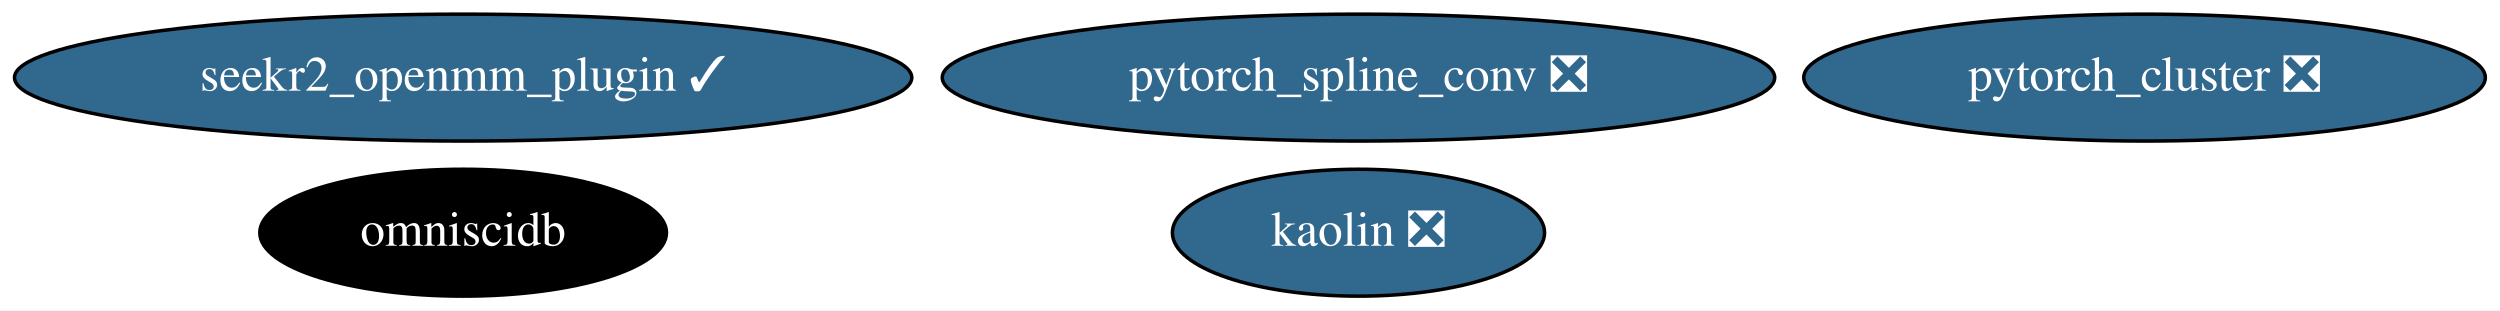
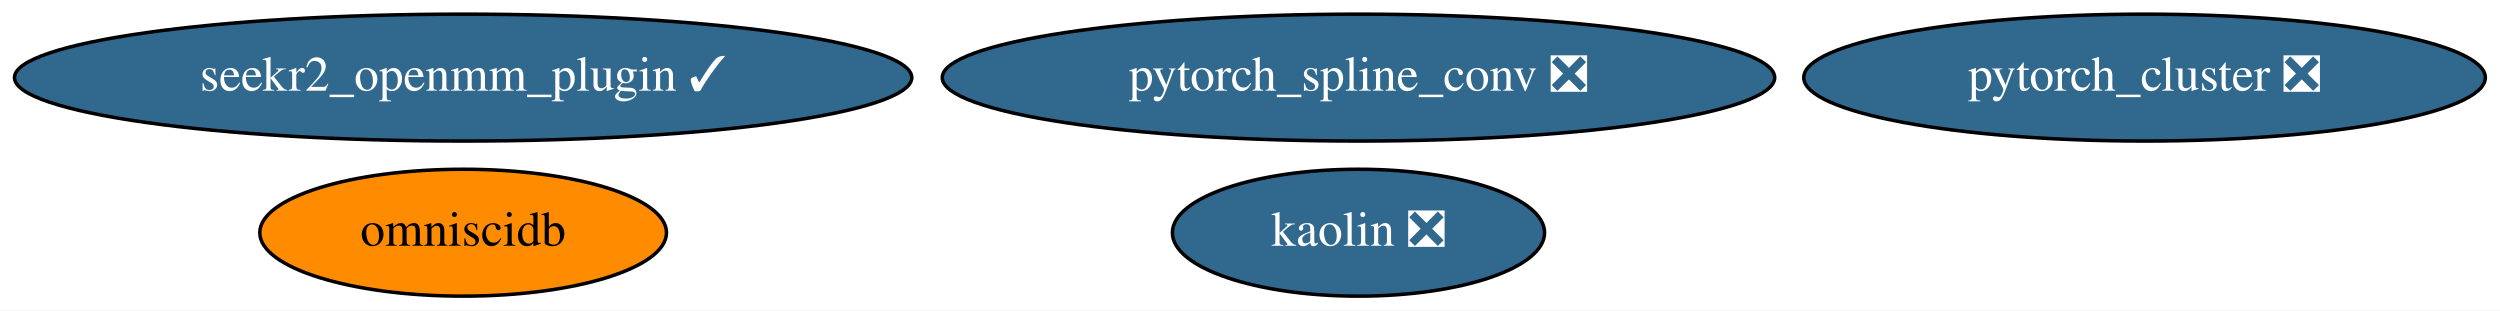
<svg xmlns="http://www.w3.org/2000/svg" xmlns:xlink="http://www.w3.org/1999/xlink" width="709pt" height="88pt" viewBox="0.00 0.00 709.23 88.00">
  <g id="graph0" class="graph" transform="scale(1 1) rotate(0) translate(4 84)">
    <polygon fill="white" stroke="transparent" points="-4,4 -4,-84 705.23,-84 705.23,4 -4,4" />
    <g id="node1" class="node">
      <g id="a_node1">
        <a xlink:href="https://github.com/conda-forge/pytorch_cluster-feedstock/pull/19" xlink:title="pytorch_cluster ❎">
          <ellipse fill="#31688e" stroke="black" cx="604.39" cy="-62" rx="96.68" ry="18" />
          <text text-anchor="middle" x="604.39" y="-58.3" font-family="Times,serif" font-size="14.00" fill="white">pytorch_cluster ❎</text>
        </a>
      </g>
    </g>
    <g id="node2" class="node">
      <g id="a_node2">
        <a xlink:href="https://github.com/conda-forge/pytorch_spline_conv-feedstock/pull/13" xlink:title="pytorch_spline_conv ❎">
          <ellipse fill="#31688e" stroke="black" cx="381.39" cy="-62" rx="118.08" ry="18" />
          <text text-anchor="middle" x="381.39" y="-58.3" font-family="Times,serif" font-size="14.00" fill="white">pytorch_spline_conv ❎</text>
        </a>
      </g>
    </g>
    <g id="node3" class="node">
      <g id="a_node3">
        <a xlink:href="https://github.com/conda-forge/omniscidb-feedstock" xlink:title="omniscidb">
-           <ellipse fill="#000000" stroke="black" cx="127.39" cy="-18" rx="57.69" ry="18" />
-           <text text-anchor="middle" x="127.39" y="-14.3" font-family="Times,serif" font-size="14.00" fill="white">omniscidb</text>
+           <ellipse fill="#ff8c00" stroke="black" cx="127.39" cy="-18" rx="57.69" ry="18" />
+           <text text-anchor="middle" x="127.39" y="-14.3" font-family="Times,serif" font-size="14.00">omniscidb</text>
        </a>
      </g>
    </g>
    <g id="node4" class="node">
      <g id="a_node4">
        <a xlink:href="https://github.com/conda-forge/seekr2_openmm_plugin-feedstock/pull/3" xlink:title="seekr2_openmm_plugin ✓">
          <ellipse fill="#31688e" stroke="black" cx="127.39" cy="-62" rx="127.28" ry="18" />
          <text text-anchor="middle" x="127.39" y="-58.3" font-family="Times,serif" font-size="14.00" fill="white">seekr2_openmm_plugin ✓</text>
        </a>
      </g>
    </g>
    <g id="node5" class="node">
      <g id="a_node5">
        <a xlink:href="https://github.com/conda-forge/kaolin-feedstock/pull/1" xlink:title="kaolin ❎">
          <ellipse fill="#31688e" stroke="black" cx="381.39" cy="-18" rx="52.79" ry="18" />
          <text text-anchor="middle" x="381.39" y="-14.3" font-family="Times,serif" font-size="14.00" fill="white">kaolin ❎</text>
        </a>
      </g>
    </g>
  </g>
</svg>
